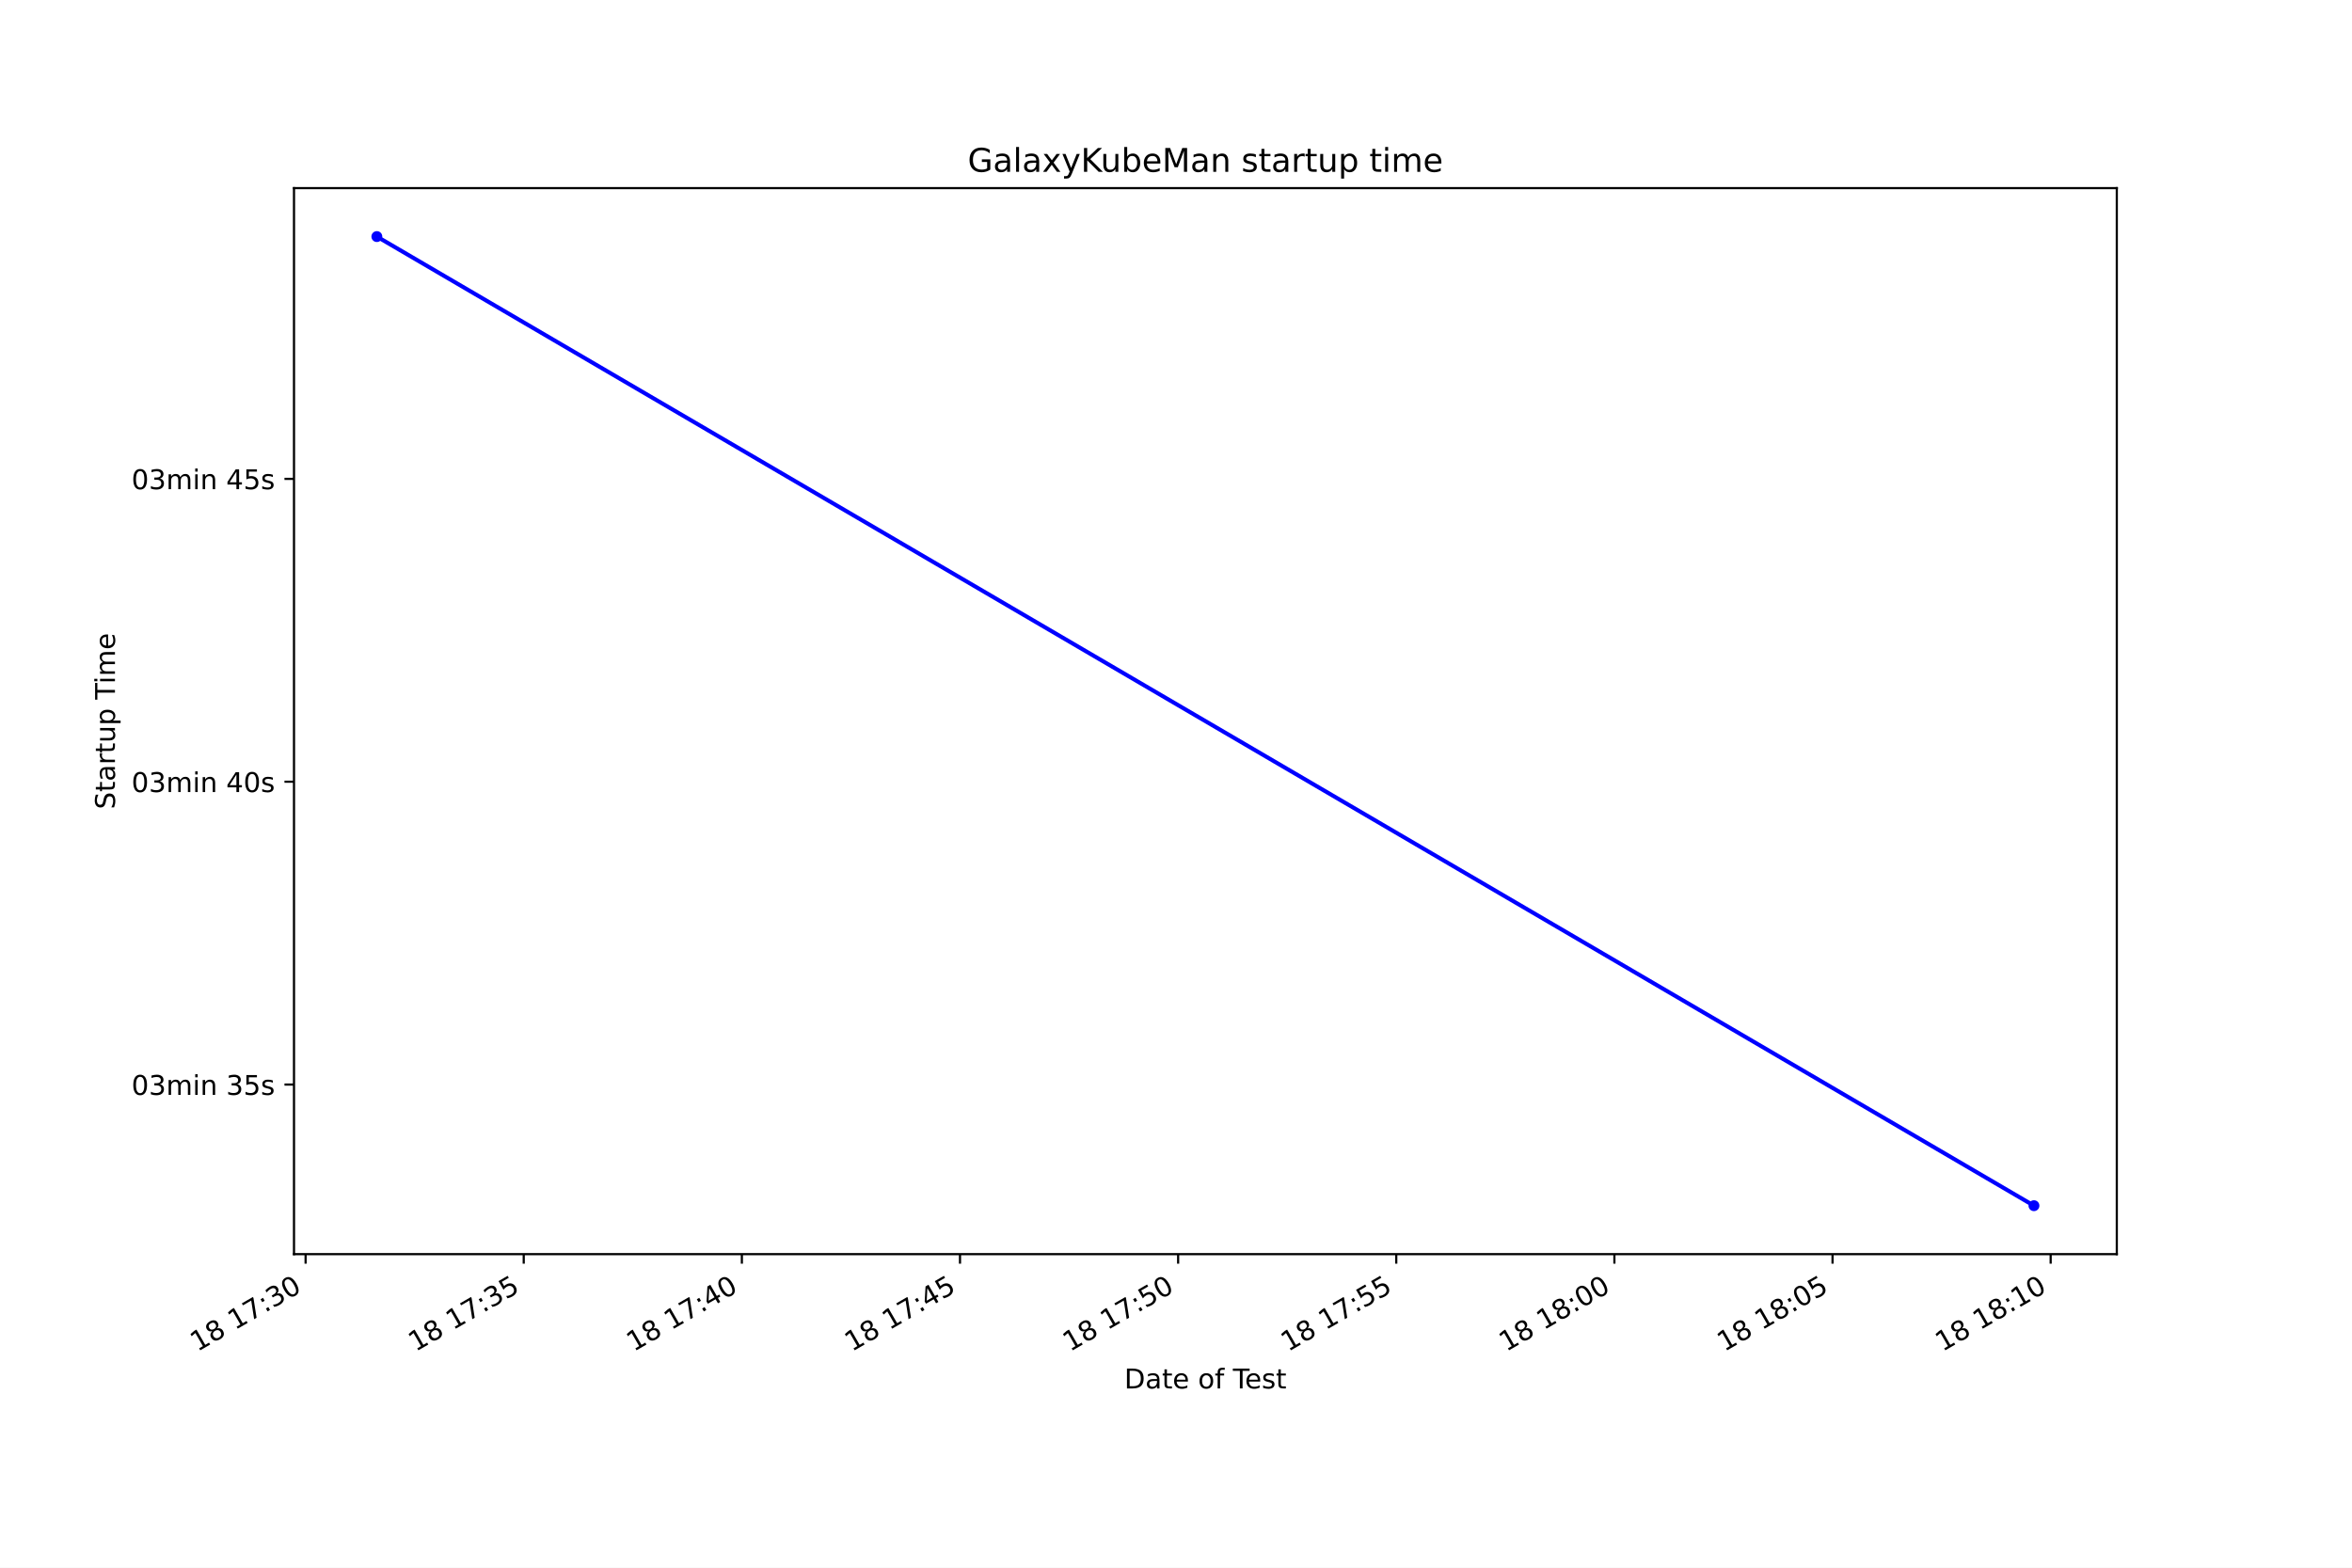
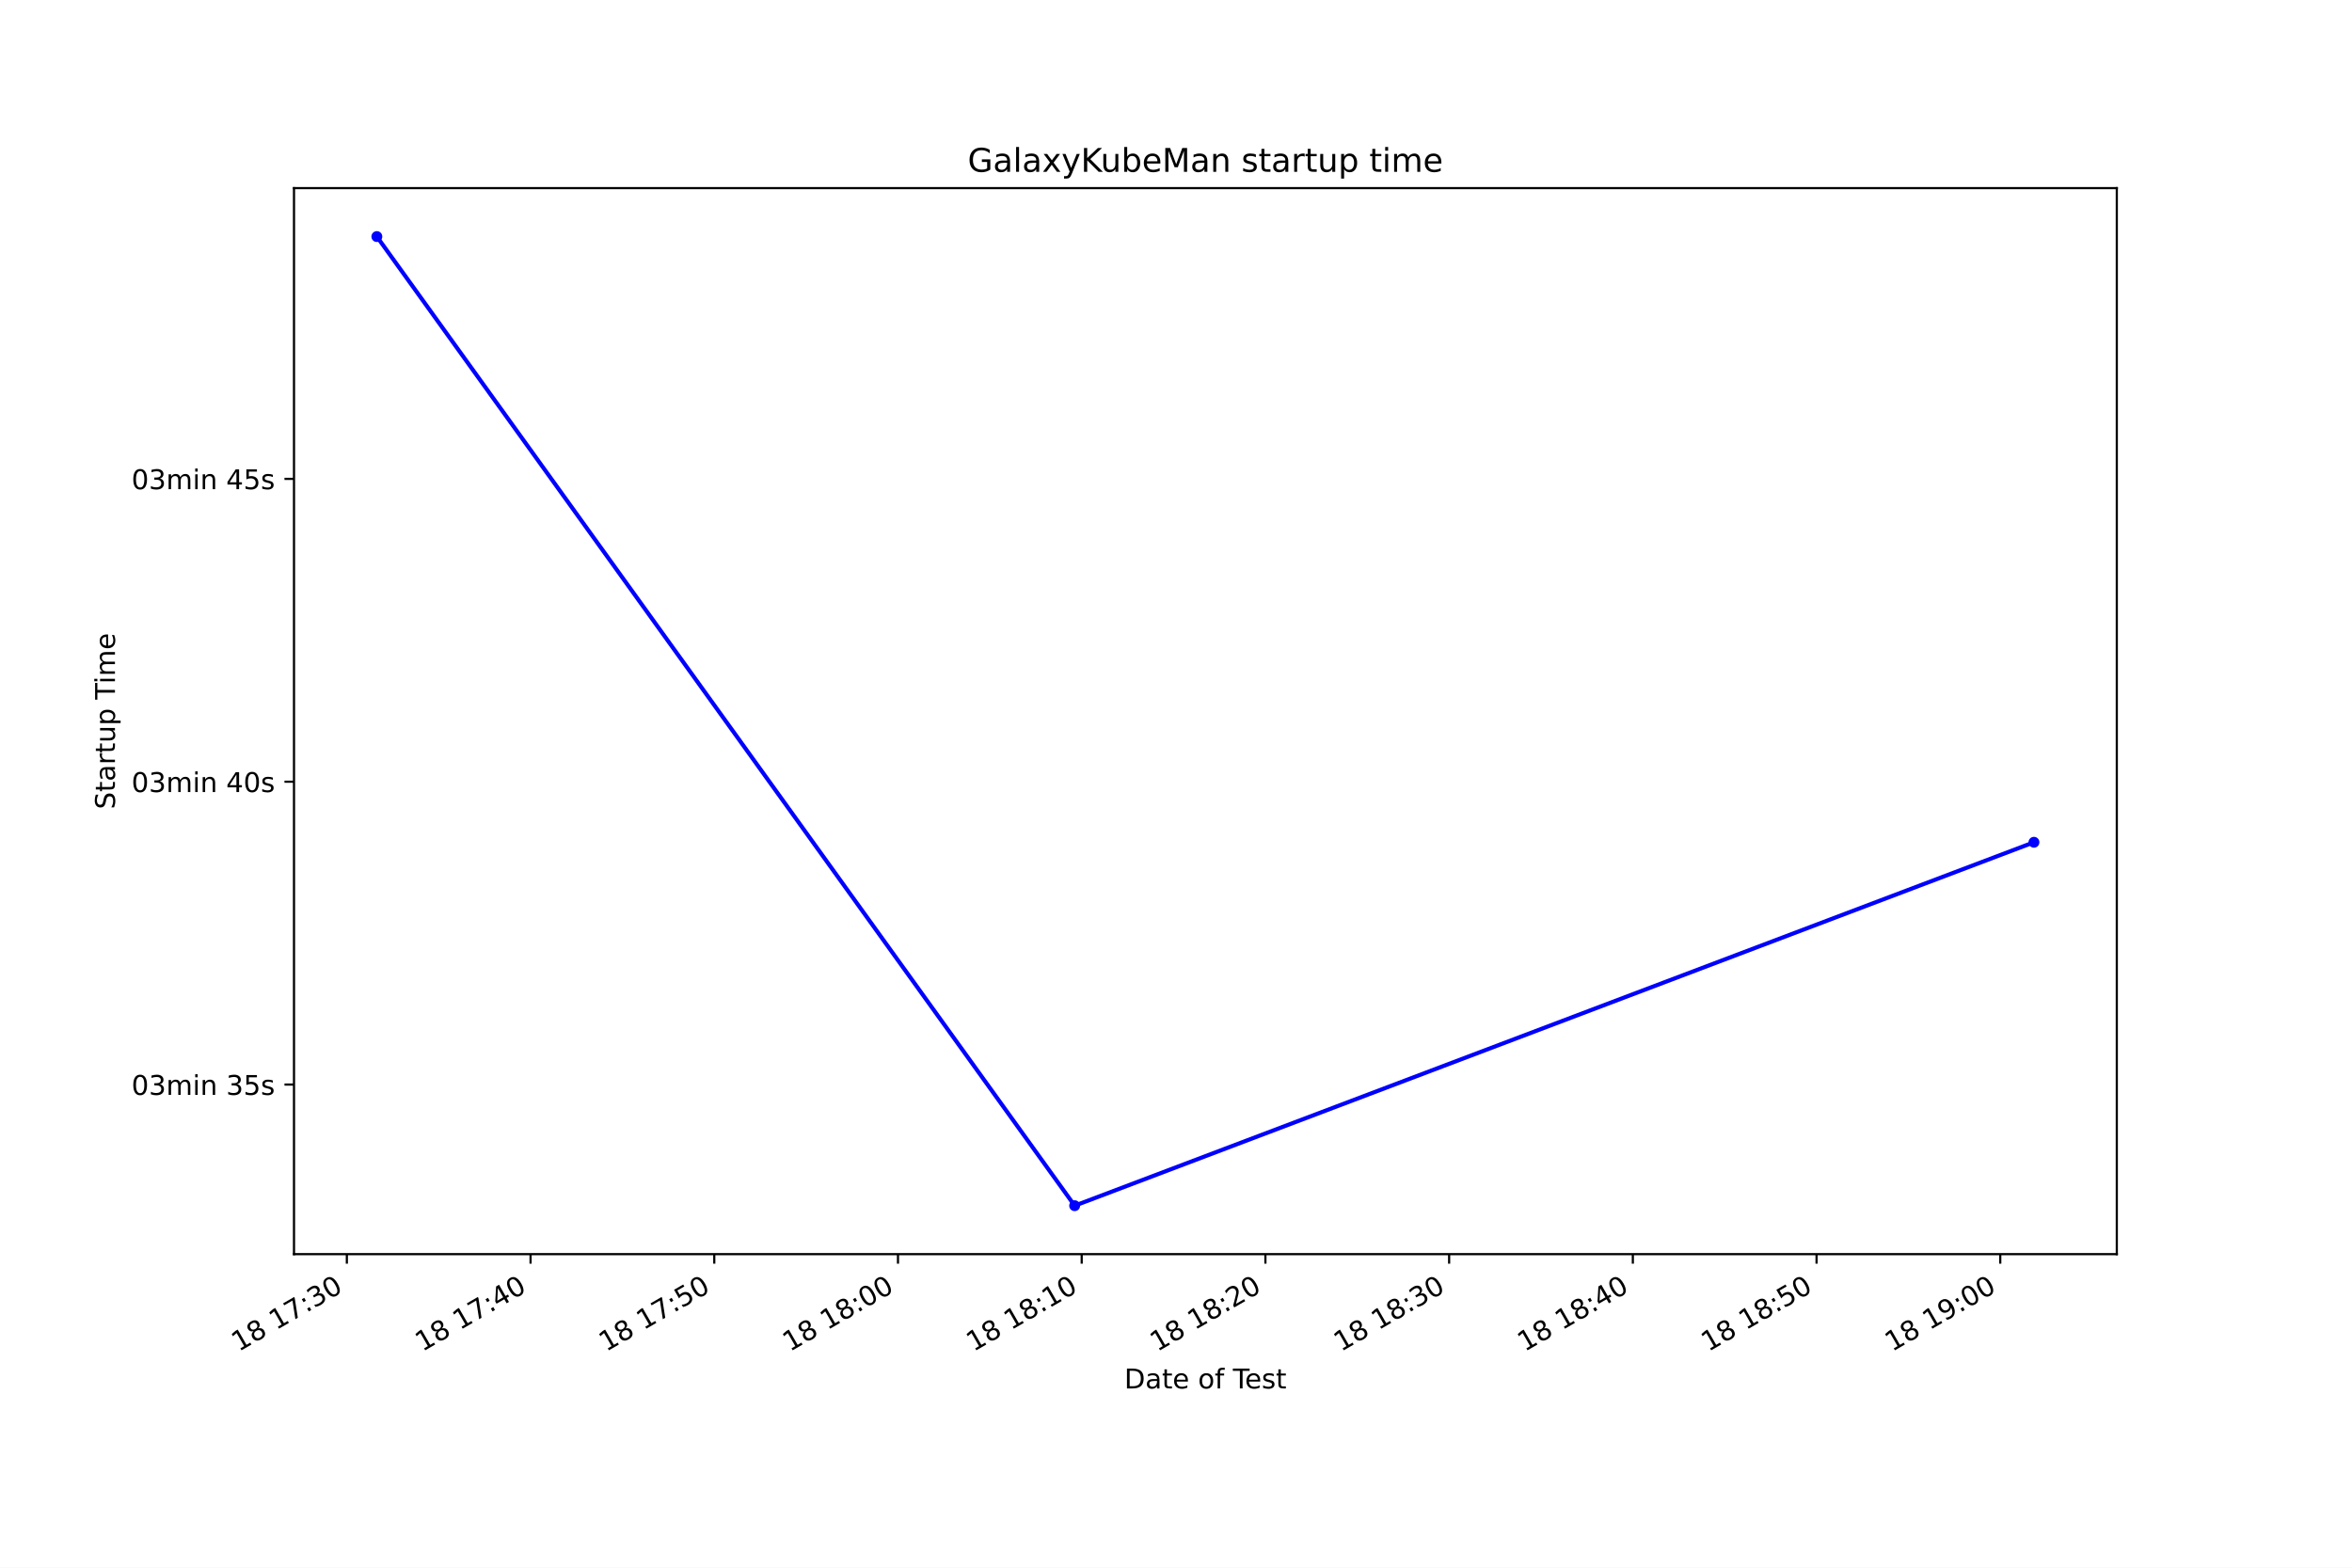
<svg xmlns="http://www.w3.org/2000/svg" xmlns:xlink="http://www.w3.org/1999/xlink" height="576pt" version="1.1" viewBox="0 0 864 576" width="864pt">
  <defs>
    <style type="text/css">*{stroke-linecap:butt;stroke-linejoin:round;}</style>
  </defs>
  <g id="figure_1">
    <g id="patch_1">
      <path d="M 0 576  L 864 576  L 864 0  L 0 0  z " style="fill:#ffffff;" />
    </g>
    <g id="axes_1">
      <g id="patch_2">
        <path d="M 108 460.8  L 777.6 460.8  L 777.6 69.12  L 108 69.12  z " style="fill:#ffffff;" />
      </g>
      <g id="matplotlib.axis_1">
        <g id="xtick_1">
          <g id="line2d_1">
            <defs>
-               <path d="M 0 0  L 0 3.5  " id="m8246c6c390" style="stroke:#000000;stroke-width:0.8;" />
+               <path d="M 0 0  L 0 3.5  " id="m213080c328" style="stroke:#000000;stroke-width:0.8;" />
            </defs>
            <g>
-               <use style="stroke:#000000;stroke-width:0.8;" x="112.26" xlink:href="#m8246c6c390" y="460.8" />
+               <use style="stroke:#000000;stroke-width:0.8;" x="127.414" xlink:href="#m213080c328" y="460.8" />
            </g>
          </g>
          <g id="text_1">
-             <g transform="translate(72.49017 496.7414)rotate(-30)scale(0.1 -0.1)">
+             <g transform="translate(87.64346 496.7414)rotate(-30)scale(0.1 -0.1)">
              <defs>
                <path d="M 794 531  L 1825 531  L 1825 4091  L 703 3866  L 703 4441  L 1819 4666  L 2450 4666  L 2450 531  L 3481 531  L 3481 0  L 794 0  L 794 531  z " id="DejaVuSans-31" transform="scale(0.015625)" />
                <path d="M 2034 2216  Q 1584 2216 1326 1975  Q 1069 1734 1069 1313  Q 1069 891 1326 650  Q 1584 409 2034 409  Q 2484 409 2743 651  Q 3003 894 3003 1313  Q 3003 1734 2745 1975  Q 2488 2216 2034 2216  z M 1403 2484  Q 997 2584 770 2862  Q 544 3141 544 3541  Q 544 4100 942 4425  Q 1341 4750 2034 4750  Q 2731 4750 3128 4425  Q 3525 4100 3525 3541  Q 3525 3141 3298 2862  Q 3072 2584 2669 2484  Q 3125 2378 3379 2068  Q 3634 1759 3634 1313  Q 3634 634 3220 271  Q 2806 -91 2034 -91  Q 1263 -91 848 271  Q 434 634 434 1313  Q 434 1759 690 2068  Q 947 2378 1403 2484  z M 1172 3481  Q 1172 3119 1398 2916  Q 1625 2713 2034 2713  Q 2441 2713 2670 2916  Q 2900 3119 2900 3481  Q 2900 3844 2670 4047  Q 2441 4250 2034 4250  Q 1625 4250 1398 4047  Q 1172 3844 1172 3481  z " id="DejaVuSans-38" transform="scale(0.015625)" />
                <path id="DejaVuSans-20" transform="scale(0.015625)" />
                <path d="M 525 4666  L 3525 4666  L 3525 4397  L 1831 0  L 1172 0  L 2766 4134  L 525 4134  L 525 4666  z " id="DejaVuSans-37" transform="scale(0.015625)" />
                <path d="M 750 794  L 1409 794  L 1409 0  L 750 0  L 750 794  z M 750 3309  L 1409 3309  L 1409 2516  L 750 2516  L 750 3309  z " id="DejaVuSans-3a" transform="scale(0.015625)" />
                <path d="M 2597 2516  Q 3050 2419 3304 2112  Q 3559 1806 3559 1356  Q 3559 666 3084 287  Q 2609 -91 1734 -91  Q 1441 -91 1130 -33  Q 819 25 488 141  L 488 750  Q 750 597 1062 519  Q 1375 441 1716 441  Q 2309 441 2620 675  Q 2931 909 2931 1356  Q 2931 1769 2642 2001  Q 2353 2234 1838 2234  L 1294 2234  L 1294 2753  L 1863 2753  Q 2328 2753 2575 2939  Q 2822 3125 2822 3475  Q 2822 3834 2567 4026  Q 2313 4219 1838 4219  Q 1578 4219 1281 4162  Q 984 4106 628 3988  L 628 4550  Q 988 4650 1302 4700  Q 1616 4750 1894 4750  Q 2613 4750 3031 4423  Q 3450 4097 3450 3541  Q 3450 3153 3228 2886  Q 3006 2619 2597 2516  z " id="DejaVuSans-33" transform="scale(0.015625)" />
                <path d="M 2034 4250  Q 1547 4250 1301 3770  Q 1056 3291 1056 2328  Q 1056 1369 1301 889  Q 1547 409 2034 409  Q 2525 409 2770 889  Q 3016 1369 3016 2328  Q 3016 3291 2770 3770  Q 2525 4250 2034 4250  z M 2034 4750  Q 2819 4750 3233 4129  Q 3647 3509 3647 2328  Q 3647 1150 3233 529  Q 2819 -91 2034 -91  Q 1250 -91 836 529  Q 422 1150 422 2328  Q 422 3509 836 4129  Q 1250 4750 2034 4750  z " id="DejaVuSans-30" transform="scale(0.015625)" />
              </defs>
              <use xlink:href="#DejaVuSans-31" />
              <use x="63.623" xlink:href="#DejaVuSans-38" />
              <use x="127.246" xlink:href="#DejaVuSans-20" />
              <use x="159.033" xlink:href="#DejaVuSans-31" />
              <use x="222.656" xlink:href="#DejaVuSans-37" />
              <use x="286.279" xlink:href="#DejaVuSans-3a" />
              <use x="319.971" xlink:href="#DejaVuSans-33" />
              <use x="383.594" xlink:href="#DejaVuSans-30" />
            </g>
          </g>
        </g>
        <g id="xtick_2">
          <g id="line2d_2">
            <g>
-               <use style="stroke:#000000;stroke-width:0.8;" x="192.391" xlink:href="#m8246c6c390" y="460.8" />
+               <use style="stroke:#000000;stroke-width:0.8;" x="194.9" xlink:href="#m213080c328" y="460.8" />
            </g>
          </g>
          <g id="text_2">
-             <g transform="translate(152.621 496.7414)rotate(-30)scale(0.1 -0.1)">
-               <defs>
-                 <path d="M 691 4666  L 3169 4666  L 3169 4134  L 1269 4134  L 1269 2991  Q 1406 3038 1543 3061  Q 1681 3084 1819 3084  Q 2600 3084 3056 2656  Q 3513 2228 3513 1497  Q 3513 744 3044 326  Q 2575 -91 1722 -91  Q 1428 -91 1123 -41  Q 819 9 494 109  L 494 744  Q 775 591 1075 516  Q 1375 441 1709 441  Q 2250 441 2565 725  Q 2881 1009 2881 1497  Q 2881 1984 2565 2268  Q 2250 2553 1709 2553  Q 1456 2553 1204 2497  Q 953 2441 691 2322  L 691 4666  z " id="DejaVuSans-35" transform="scale(0.015625)" />
+             <g transform="translate(155.1299 496.7414)rotate(-30)scale(0.1 -0.1)">
+               <defs>
+                 <path d="M 2419 4116  L 825 1625  L 2419 1625  L 2419 4116  z M 2253 4666  L 3047 4666  L 3047 1625  L 3713 1625  L 3713 1100  L 3047 1100  L 3047 0  L 2419 0  L 2419 1100  L 313 1100  L 313 1709  L 2253 4666  z " id="DejaVuSans-34" transform="scale(0.015625)" />
              </defs>
              <use xlink:href="#DejaVuSans-31" />
              <use x="63.623" xlink:href="#DejaVuSans-38" />
              <use x="127.246" xlink:href="#DejaVuSans-20" />
              <use x="159.033" xlink:href="#DejaVuSans-31" />
              <use x="222.656" xlink:href="#DejaVuSans-37" />
              <use x="286.279" xlink:href="#DejaVuSans-3a" />
-               <use x="319.971" xlink:href="#DejaVuSans-33" />
-               <use x="383.594" xlink:href="#DejaVuSans-35" />
+               <use x="319.971" xlink:href="#DejaVuSans-34" />
+               <use x="383.594" xlink:href="#DejaVuSans-30" />
            </g>
          </g>
        </g>
        <g id="xtick_3">
          <g id="line2d_3">
            <g>
-               <use style="stroke:#000000;stroke-width:0.8;" x="272.522" xlink:href="#m8246c6c390" y="460.8" />
+               <use style="stroke:#000000;stroke-width:0.8;" x="262.386" xlink:href="#m213080c328" y="460.8" />
            </g>
          </g>
          <g id="text_3">
-             <g transform="translate(232.7518 496.7414)rotate(-30)scale(0.1 -0.1)">
-               <defs>
-                 <path d="M 2419 4116  L 825 1625  L 2419 1625  L 2419 4116  z M 2253 4666  L 3047 4666  L 3047 1625  L 3713 1625  L 3713 1100  L 3047 1100  L 3047 0  L 2419 0  L 2419 1100  L 313 1100  L 313 1709  L 2253 4666  z " id="DejaVuSans-34" transform="scale(0.015625)" />
+             <g transform="translate(222.6163 496.7414)rotate(-30)scale(0.1 -0.1)">
+               <defs>
+                 <path d="M 691 4666  L 3169 4666  L 3169 4134  L 1269 4134  L 1269 2991  Q 1406 3038 1543 3061  Q 1681 3084 1819 3084  Q 2600 3084 3056 2656  Q 3513 2228 3513 1497  Q 3513 744 3044 326  Q 2575 -91 1722 -91  Q 1428 -91 1123 -41  Q 819 9 494 109  L 494 744  Q 775 591 1075 516  Q 1375 441 1709 441  Q 2250 441 2565 725  Q 2881 1009 2881 1497  Q 2881 1984 2565 2268  Q 2250 2553 1709 2553  Q 1456 2553 1204 2497  Q 953 2441 691 2322  L 691 4666  z " id="DejaVuSans-35" transform="scale(0.015625)" />
              </defs>
              <use xlink:href="#DejaVuSans-31" />
              <use x="63.623" xlink:href="#DejaVuSans-38" />
              <use x="127.246" xlink:href="#DejaVuSans-20" />
              <use x="159.033" xlink:href="#DejaVuSans-31" />
              <use x="222.656" xlink:href="#DejaVuSans-37" />
              <use x="286.279" xlink:href="#DejaVuSans-3a" />
-               <use x="319.971" xlink:href="#DejaVuSans-34" />
+               <use x="319.971" xlink:href="#DejaVuSans-35" />
              <use x="383.594" xlink:href="#DejaVuSans-30" />
            </g>
          </g>
        </g>
        <g id="xtick_4">
          <g id="line2d_4">
            <g>
-               <use style="stroke:#000000;stroke-width:0.8;" x="352.653" xlink:href="#m8246c6c390" y="460.8" />
+               <use style="stroke:#000000;stroke-width:0.8;" x="329.873" xlink:href="#m213080c328" y="460.8" />
            </g>
          </g>
          <g id="text_4">
-             <g transform="translate(312.8827 496.7414)rotate(-30)scale(0.1 -0.1)">
-               <use xlink:href="#DejaVuSans-31" />
-               <use x="63.623" xlink:href="#DejaVuSans-38" />
-               <use x="127.246" xlink:href="#DejaVuSans-20" />
-               <use x="159.033" xlink:href="#DejaVuSans-31" />
-               <use x="222.656" xlink:href="#DejaVuSans-37" />
-               <use x="286.279" xlink:href="#DejaVuSans-3a" />
-               <use x="319.971" xlink:href="#DejaVuSans-34" />
-               <use x="383.594" xlink:href="#DejaVuSans-35" />
+             <g transform="translate(290.1026 496.7414)rotate(-30)scale(0.1 -0.1)">
+               <use xlink:href="#DejaVuSans-31" />
+               <use x="63.623" xlink:href="#DejaVuSans-38" />
+               <use x="127.246" xlink:href="#DejaVuSans-20" />
+               <use x="159.033" xlink:href="#DejaVuSans-31" />
+               <use x="222.656" xlink:href="#DejaVuSans-38" />
+               <use x="286.279" xlink:href="#DejaVuSans-3a" />
+               <use x="319.971" xlink:href="#DejaVuSans-30" />
+               <use x="383.594" xlink:href="#DejaVuSans-30" />
            </g>
          </g>
        </g>
        <g id="xtick_5">
          <g id="line2d_5">
            <g>
-               <use style="stroke:#000000;stroke-width:0.8;" x="432.784" xlink:href="#m8246c6c390" y="460.8" />
+               <use style="stroke:#000000;stroke-width:0.8;" x="397.359" xlink:href="#m213080c328" y="460.8" />
            </g>
          </g>
          <g id="text_5">
-             <g transform="translate(393.0135 496.7414)rotate(-30)scale(0.1 -0.1)">
-               <use xlink:href="#DejaVuSans-31" />
-               <use x="63.623" xlink:href="#DejaVuSans-38" />
-               <use x="127.246" xlink:href="#DejaVuSans-20" />
-               <use x="159.033" xlink:href="#DejaVuSans-31" />
-               <use x="222.656" xlink:href="#DejaVuSans-37" />
-               <use x="286.279" xlink:href="#DejaVuSans-3a" />
-               <use x="319.971" xlink:href="#DejaVuSans-35" />
+             <g transform="translate(357.589 496.7414)rotate(-30)scale(0.1 -0.1)">
+               <use xlink:href="#DejaVuSans-31" />
+               <use x="63.623" xlink:href="#DejaVuSans-38" />
+               <use x="127.246" xlink:href="#DejaVuSans-20" />
+               <use x="159.033" xlink:href="#DejaVuSans-31" />
+               <use x="222.656" xlink:href="#DejaVuSans-38" />
+               <use x="286.279" xlink:href="#DejaVuSans-3a" />
+               <use x="319.971" xlink:href="#DejaVuSans-31" />
              <use x="383.594" xlink:href="#DejaVuSans-30" />
            </g>
          </g>
        </g>
        <g id="xtick_6">
          <g id="line2d_6">
            <g>
-               <use style="stroke:#000000;stroke-width:0.8;" x="512.914" xlink:href="#m8246c6c390" y="460.8" />
+               <use style="stroke:#000000;stroke-width:0.8;" x="464.846" xlink:href="#m213080c328" y="460.8" />
            </g>
          </g>
          <g id="text_6">
-             <g transform="translate(473.1444 496.7414)rotate(-30)scale(0.1 -0.1)">
-               <use xlink:href="#DejaVuSans-31" />
-               <use x="63.623" xlink:href="#DejaVuSans-38" />
-               <use x="127.246" xlink:href="#DejaVuSans-20" />
-               <use x="159.033" xlink:href="#DejaVuSans-31" />
-               <use x="222.656" xlink:href="#DejaVuSans-37" />
-               <use x="286.279" xlink:href="#DejaVuSans-3a" />
-               <use x="319.971" xlink:href="#DejaVuSans-35" />
-               <use x="383.594" xlink:href="#DejaVuSans-35" />
+             <g transform="translate(425.0754 496.7414)rotate(-30)scale(0.1 -0.1)">
+               <defs>
+                 <path d="M 1228 531  L 3431 531  L 3431 0  L 469 0  L 469 531  Q 828 903 1448 1529  Q 2069 2156 2228 2338  Q 2531 2678 2651 2914  Q 2772 3150 2772 3378  Q 2772 3750 2511 3984  Q 2250 4219 1831 4219  Q 1534 4219 1204 4116  Q 875 4013 500 3803  L 500 4441  Q 881 4594 1212 4672  Q 1544 4750 1819 4750  Q 2544 4750 2975 4387  Q 3406 4025 3406 3419  Q 3406 3131 3298 2873  Q 3191 2616 2906 2266  Q 2828 2175 2409 1742  Q 1991 1309 1228 531  z " id="DejaVuSans-32" transform="scale(0.015625)" />
+               </defs>
+               <use xlink:href="#DejaVuSans-31" />
+               <use x="63.623" xlink:href="#DejaVuSans-38" />
+               <use x="127.246" xlink:href="#DejaVuSans-20" />
+               <use x="159.033" xlink:href="#DejaVuSans-31" />
+               <use x="222.656" xlink:href="#DejaVuSans-38" />
+               <use x="286.279" xlink:href="#DejaVuSans-3a" />
+               <use x="319.971" xlink:href="#DejaVuSans-32" />
+               <use x="383.594" xlink:href="#DejaVuSans-30" />
            </g>
          </g>
        </g>
        <g id="xtick_7">
          <g id="line2d_7">
            <g>
-               <use style="stroke:#000000;stroke-width:0.8;" x="593.045" xlink:href="#m8246c6c390" y="460.8" />
+               <use style="stroke:#000000;stroke-width:0.8;" x="532.332" xlink:href="#m213080c328" y="460.8" />
            </g>
          </g>
          <g id="text_7">
-             <g transform="translate(553.2752 496.7414)rotate(-30)scale(0.1 -0.1)">
-               <use xlink:href="#DejaVuSans-31" />
-               <use x="63.623" xlink:href="#DejaVuSans-38" />
-               <use x="127.246" xlink:href="#DejaVuSans-20" />
-               <use x="159.033" xlink:href="#DejaVuSans-31" />
-               <use x="222.656" xlink:href="#DejaVuSans-38" />
-               <use x="286.279" xlink:href="#DejaVuSans-3a" />
-               <use x="319.971" xlink:href="#DejaVuSans-30" />
+             <g transform="translate(492.5618 496.7414)rotate(-30)scale(0.1 -0.1)">
+               <use xlink:href="#DejaVuSans-31" />
+               <use x="63.623" xlink:href="#DejaVuSans-38" />
+               <use x="127.246" xlink:href="#DejaVuSans-20" />
+               <use x="159.033" xlink:href="#DejaVuSans-31" />
+               <use x="222.656" xlink:href="#DejaVuSans-38" />
+               <use x="286.279" xlink:href="#DejaVuSans-3a" />
+               <use x="319.971" xlink:href="#DejaVuSans-33" />
              <use x="383.594" xlink:href="#DejaVuSans-30" />
            </g>
          </g>
        </g>
        <g id="xtick_8">
          <g id="line2d_8">
            <g>
-               <use style="stroke:#000000;stroke-width:0.8;" x="673.176" xlink:href="#m8246c6c390" y="460.8" />
+               <use style="stroke:#000000;stroke-width:0.8;" x="599.818" xlink:href="#m213080c328" y="460.8" />
            </g>
          </g>
          <g id="text_8">
-             <g transform="translate(633.406 496.7414)rotate(-30)scale(0.1 -0.1)">
-               <use xlink:href="#DejaVuSans-31" />
-               <use x="63.623" xlink:href="#DejaVuSans-38" />
-               <use x="127.246" xlink:href="#DejaVuSans-20" />
-               <use x="159.033" xlink:href="#DejaVuSans-31" />
-               <use x="222.656" xlink:href="#DejaVuSans-38" />
-               <use x="286.279" xlink:href="#DejaVuSans-3a" />
-               <use x="319.971" xlink:href="#DejaVuSans-30" />
-               <use x="383.594" xlink:href="#DejaVuSans-35" />
+             <g transform="translate(560.0482 496.7414)rotate(-30)scale(0.1 -0.1)">
+               <use xlink:href="#DejaVuSans-31" />
+               <use x="63.623" xlink:href="#DejaVuSans-38" />
+               <use x="127.246" xlink:href="#DejaVuSans-20" />
+               <use x="159.033" xlink:href="#DejaVuSans-31" />
+               <use x="222.656" xlink:href="#DejaVuSans-38" />
+               <use x="286.279" xlink:href="#DejaVuSans-3a" />
+               <use x="319.971" xlink:href="#DejaVuSans-34" />
+               <use x="383.594" xlink:href="#DejaVuSans-30" />
            </g>
          </g>
        </g>
        <g id="xtick_9">
          <g id="line2d_9">
            <g>
-               <use style="stroke:#000000;stroke-width:0.8;" x="753.307" xlink:href="#m8246c6c390" y="460.8" />
+               <use style="stroke:#000000;stroke-width:0.8;" x="667.305" xlink:href="#m213080c328" y="460.8" />
            </g>
          </g>
          <g id="text_9">
-             <g transform="translate(713.5369 496.7414)rotate(-30)scale(0.1 -0.1)">
-               <use xlink:href="#DejaVuSans-31" />
-               <use x="63.623" xlink:href="#DejaVuSans-38" />
-               <use x="127.246" xlink:href="#DejaVuSans-20" />
-               <use x="159.033" xlink:href="#DejaVuSans-31" />
-               <use x="222.656" xlink:href="#DejaVuSans-38" />
-               <use x="286.279" xlink:href="#DejaVuSans-3a" />
-               <use x="319.971" xlink:href="#DejaVuSans-31" />
-               <use x="383.594" xlink:href="#DejaVuSans-30" />
-             </g>
-           </g>
-         </g>
-         <g id="text_10">
+             <g transform="translate(627.5346 496.7414)rotate(-30)scale(0.1 -0.1)">
+               <use xlink:href="#DejaVuSans-31" />
+               <use x="63.623" xlink:href="#DejaVuSans-38" />
+               <use x="127.246" xlink:href="#DejaVuSans-20" />
+               <use x="159.033" xlink:href="#DejaVuSans-31" />
+               <use x="222.656" xlink:href="#DejaVuSans-38" />
+               <use x="286.279" xlink:href="#DejaVuSans-3a" />
+               <use x="319.971" xlink:href="#DejaVuSans-35" />
+               <use x="383.594" xlink:href="#DejaVuSans-30" />
+             </g>
+           </g>
+         </g>
+         <g id="xtick_10">
+           <g id="line2d_10">
+             <g>
+               <use style="stroke:#000000;stroke-width:0.8;" x="734.791" xlink:href="#m213080c328" y="460.8" />
+             </g>
+           </g>
+           <g id="text_10">
+             <g transform="translate(695.021 496.7414)rotate(-30)scale(0.1 -0.1)">
+               <defs>
+                 <path d="M 703 97  L 703 672  Q 941 559 1184 500  Q 1428 441 1663 441  Q 2288 441 2617 861  Q 2947 1281 2994 2138  Q 2813 1869 2534 1725  Q 2256 1581 1919 1581  Q 1219 1581 811 2004  Q 403 2428 403 3163  Q 403 3881 828 4315  Q 1253 4750 1959 4750  Q 2769 4750 3195 4129  Q 3622 3509 3622 2328  Q 3622 1225 3098 567  Q 2575 -91 1691 -91  Q 1453 -91 1209 -44  Q 966 3 703 97  z M 1959 2075  Q 2384 2075 2632 2365  Q 2881 2656 2881 3163  Q 2881 3666 2632 3958  Q 2384 4250 1959 4250  Q 1534 4250 1286 3958  Q 1038 3666 1038 3163  Q 1038 2656 1286 2365  Q 1534 2075 1959 2075  z " id="DejaVuSans-39" transform="scale(0.015625)" />
+               </defs>
+               <use xlink:href="#DejaVuSans-31" />
+               <use x="63.623" xlink:href="#DejaVuSans-38" />
+               <use x="127.246" xlink:href="#DejaVuSans-20" />
+               <use x="159.033" xlink:href="#DejaVuSans-31" />
+               <use x="222.656" xlink:href="#DejaVuSans-39" />
+               <use x="286.279" xlink:href="#DejaVuSans-3a" />
+               <use x="319.971" xlink:href="#DejaVuSans-30" />
+               <use x="383.594" xlink:href="#DejaVuSans-30" />
+             </g>
+           </g>
+         </g>
+         <g id="text_11">
          <g transform="translate(413.0063 510.1409)scale(0.1 -0.1)">
            <defs>
              <path d="M 1259 4147  L 1259 519  L 2022 519  Q 2988 519 3436 956  Q 3884 1394 3884 2338  Q 3884 3275 3436 3711  Q 2988 4147 2022 4147  L 1259 4147  z M 628 4666  L 1925 4666  Q 3281 4666 3915 4102  Q 4550 3538 4550 2338  Q 4550 1131 3912 565  Q 3275 0 1925 0  L 628 0  L 628 4666  z " id="DejaVuSans-44" transform="scale(0.015625)" />
              <path d="M 2194 1759  Q 1497 1759 1228 1600  Q 959 1441 959 1056  Q 959 750 1161 570  Q 1363 391 1709 391  Q 2188 391 2477 730  Q 2766 1069 2766 1631  L 2766 1759  L 2194 1759  z M 3341 1997  L 3341 0  L 2766 0  L 2766 531  Q 2569 213 2275 61  Q 1981 -91 1556 -91  Q 1019 -91 701 211  Q 384 513 384 1019  Q 384 1609 779 1909  Q 1175 2209 1959 2209  L 2766 2209  L 2766 2266  Q 2766 2663 2505 2880  Q 2244 3097 1772 3097  Q 1472 3097 1187 3025  Q 903 2953 641 2809  L 641 3341  Q 956 3463 1253 3523  Q 1550 3584 1831 3584  Q 2591 3584 2966 3190  Q 3341 2797 3341 1997  z " id="DejaVuSans-61" transform="scale(0.015625)" />
              <path d="M 1172 4494  L 1172 3500  L 2356 3500  L 2356 3053  L 1172 3053  L 1172 1153  Q 1172 725 1289 603  Q 1406 481 1766 481  L 2356 481  L 2356 0  L 1766 0  Q 1100 0 847 248  Q 594 497 594 1153  L 594 3053  L 172 3053  L 172 3500  L 594 3500  L 594 4494  L 1172 4494  z " id="DejaVuSans-74" transform="scale(0.015625)" />
              <path d="M 3597 1894  L 3597 1613  L 953 1613  Q 991 1019 1311 708  Q 1631 397 2203 397  Q 2534 397 2845 478  Q 3156 559 3463 722  L 3463 178  Q 3153 47 2828 -22  Q 2503 -91 2169 -91  Q 1331 -91 842 396  Q 353 884 353 1716  Q 353 2575 817 3079  Q 1281 3584 2069 3584  Q 2775 3584 3186 3129  Q 3597 2675 3597 1894  z M 3022 2063  Q 3016 2534 2758 2815  Q 2500 3097 2075 3097  Q 1594 3097 1305 2825  Q 1016 2553 972 2059  L 3022 2063  z " id="DejaVuSans-65" transform="scale(0.015625)" />
              <path d="M 1959 3097  Q 1497 3097 1228 2736  Q 959 2375 959 1747  Q 959 1119 1226 758  Q 1494 397 1959 397  Q 2419 397 2687 759  Q 2956 1122 2956 1747  Q 2956 2369 2687 2733  Q 2419 3097 1959 3097  z M 1959 3584  Q 2709 3584 3137 3096  Q 3566 2609 3566 1747  Q 3566 888 3137 398  Q 2709 -91 1959 -91  Q 1206 -91 779 398  Q 353 888 353 1747  Q 353 2609 779 3096  Q 1206 3584 1959 3584  z " id="DejaVuSans-6f" transform="scale(0.015625)" />
              <path d="M 2375 4863  L 2375 4384  L 1825 4384  Q 1516 4384 1395 4259  Q 1275 4134 1275 3809  L 1275 3500  L 2222 3500  L 2222 3053  L 1275 3053  L 1275 0  L 697 0  L 697 3053  L 147 3053  L 147 3500  L 697 3500  L 697 3744  Q 697 4328 969 4595  Q 1241 4863 1831 4863  L 2375 4863  z " id="DejaVuSans-66" transform="scale(0.015625)" />
              <path d="M -19 4666  L 3928 4666  L 3928 4134  L 2272 4134  L 2272 0  L 1638 0  L 1638 4134  L -19 4134  L -19 4666  z " id="DejaVuSans-54" transform="scale(0.015625)" />
              <path d="M 2834 3397  L 2834 2853  Q 2591 2978 2328 3040  Q 2066 3103 1784 3103  Q 1356 3103 1142 2972  Q 928 2841 928 2578  Q 928 2378 1081 2264  Q 1234 2150 1697 2047  L 1894 2003  Q 2506 1872 2764 1633  Q 3022 1394 3022 966  Q 3022 478 2636 193  Q 2250 -91 1575 -91  Q 1294 -91 989 -36  Q 684 19 347 128  L 347 722  Q 666 556 975 473  Q 1284 391 1588 391  Q 1994 391 2212 530  Q 2431 669 2431 922  Q 2431 1156 2273 1281  Q 2116 1406 1581 1522  L 1381 1569  Q 847 1681 609 1914  Q 372 2147 372 2553  Q 372 3047 722 3315  Q 1072 3584 1716 3584  Q 2034 3584 2315 3537  Q 2597 3491 2834 3397  z " id="DejaVuSans-73" transform="scale(0.015625)" />
            </defs>
            <use xlink:href="#DejaVuSans-44" />
            <use x="77.002" xlink:href="#DejaVuSans-61" />
            <use x="138.281" xlink:href="#DejaVuSans-74" />
            <use x="177.49" xlink:href="#DejaVuSans-65" />
            <use x="239.014" xlink:href="#DejaVuSans-20" />
            <use x="270.801" xlink:href="#DejaVuSans-6f" />
            <use x="331.982" xlink:href="#DejaVuSans-66" />
            <use x="367.188" xlink:href="#DejaVuSans-20" />
            <use x="398.975" xlink:href="#DejaVuSans-54" />
            <use x="443.059" xlink:href="#DejaVuSans-65" />
            <use x="504.582" xlink:href="#DejaVuSans-73" />
            <use x="556.682" xlink:href="#DejaVuSans-74" />
          </g>
        </g>
      </g>
      <g id="matplotlib.axis_2">
        <g id="ytick_1">
-           <g id="line2d_10">
+           <g id="line2d_11">
            <defs>
-               <path d="M 0 0  L -3.5 0  " id="m8bee80627c" style="stroke:#000000;stroke-width:0.8;" />
+               <path d="M 0 0  L -3.5 0  " id="m6c97b8174c" style="stroke:#000000;stroke-width:0.8;" />
            </defs>
            <g>
-               <use style="stroke:#000000;stroke-width:0.8;" x="108" xlink:href="#m8bee80627c" y="398.487" />
-             </g>
-           </g>
-           <g id="text_11">
+               <use style="stroke:#000000;stroke-width:0.8;" x="108" xlink:href="#m6c97b8174c" y="398.487" />
+             </g>
+           </g>
+           <g id="text_12">
            <g transform="translate(48.30625 402.2865)scale(0.1 -0.1)">
              <defs>
                <path d="M 3328 2828  Q 3544 3216 3844 3400  Q 4144 3584 4550 3584  Q 5097 3584 5394 3201  Q 5691 2819 5691 2113  L 5691 0  L 5113 0  L 5113 2094  Q 5113 2597 4934 2840  Q 4756 3084 4391 3084  Q 3944 3084 3684 2787  Q 3425 2491 3425 1978  L 3425 0  L 2847 0  L 2847 2094  Q 2847 2600 2669 2842  Q 2491 3084 2119 3084  Q 1678 3084 1418 2786  Q 1159 2488 1159 1978  L 1159 0  L 581 0  L 581 3500  L 1159 3500  L 1159 2956  Q 1356 3278 1631 3431  Q 1906 3584 2284 3584  Q 2666 3584 2933 3390  Q 3200 3197 3328 2828  z " id="DejaVuSans-6d" transform="scale(0.015625)" />
                <path d="M 603 3500  L 1178 3500  L 1178 0  L 603 0  L 603 3500  z M 603 4863  L 1178 4863  L 1178 4134  L 603 4134  L 603 4863  z " id="DejaVuSans-69" transform="scale(0.015625)" />
                <path d="M 3513 2113  L 3513 0  L 2938 0  L 2938 2094  Q 2938 2591 2744 2837  Q 2550 3084 2163 3084  Q 1697 3084 1428 2787  Q 1159 2491 1159 1978  L 1159 0  L 581 0  L 581 3500  L 1159 3500  L 1159 2956  Q 1366 3272 1645 3428  Q 1925 3584 2291 3584  Q 2894 3584 3203 3211  Q 3513 2838 3513 2113  z " id="DejaVuSans-6e" transform="scale(0.015625)" />
              </defs>
              <use xlink:href="#DejaVuSans-30" />
              <use x="63.623" xlink:href="#DejaVuSans-33" />
              <use x="127.246" xlink:href="#DejaVuSans-6d" />
              <use x="224.658" xlink:href="#DejaVuSans-69" />
              <use x="252.441" xlink:href="#DejaVuSans-6e" />
              <use x="315.82" xlink:href="#DejaVuSans-20" />
              <use x="347.607" xlink:href="#DejaVuSans-33" />
              <use x="411.23" xlink:href="#DejaVuSans-35" />
              <use x="474.854" xlink:href="#DejaVuSans-73" />
            </g>
          </g>
        </g>
        <g id="ytick_2">
-           <g id="line2d_11">
-             <g>
-               <use style="stroke:#000000;stroke-width:0.8;" x="108" xlink:href="#m8bee80627c" y="287.215" />
-             </g>
-           </g>
-           <g id="text_12">
+           <g id="line2d_12">
+             <g>
+               <use style="stroke:#000000;stroke-width:0.8;" x="108" xlink:href="#m6c97b8174c" y="287.215" />
+             </g>
+           </g>
+           <g id="text_13">
            <g transform="translate(48.30625 291.0138)scale(0.1 -0.1)">
              <use xlink:href="#DejaVuSans-30" />
              <use x="63.623" xlink:href="#DejaVuSans-33" />
              <use x="127.246" xlink:href="#DejaVuSans-6d" />
              <use x="224.658" xlink:href="#DejaVuSans-69" />
              <use x="252.441" xlink:href="#DejaVuSans-6e" />
              <use x="315.82" xlink:href="#DejaVuSans-20" />
              <use x="347.607" xlink:href="#DejaVuSans-34" />
              <use x="411.23" xlink:href="#DejaVuSans-30" />
              <use x="474.854" xlink:href="#DejaVuSans-73" />
            </g>
          </g>
        </g>
        <g id="ytick_3">
-           <g id="line2d_12">
-             <g>
-               <use style="stroke:#000000;stroke-width:0.8;" x="108" xlink:href="#m8bee80627c" y="175.942" />
-             </g>
-           </g>
-           <g id="text_13">
+           <g id="line2d_13">
+             <g>
+               <use style="stroke:#000000;stroke-width:0.8;" x="108" xlink:href="#m6c97b8174c" y="175.942" />
+             </g>
+           </g>
+           <g id="text_14">
            <g transform="translate(48.30625 179.741)scale(0.1 -0.1)">
              <use xlink:href="#DejaVuSans-30" />
              <use x="63.623" xlink:href="#DejaVuSans-33" />
              <use x="127.246" xlink:href="#DejaVuSans-6d" />
              <use x="224.658" xlink:href="#DejaVuSans-69" />
              <use x="252.441" xlink:href="#DejaVuSans-6e" />
              <use x="315.82" xlink:href="#DejaVuSans-20" />
              <use x="347.607" xlink:href="#DejaVuSans-34" />
              <use x="411.23" xlink:href="#DejaVuSans-35" />
              <use x="474.854" xlink:href="#DejaVuSans-73" />
            </g>
          </g>
        </g>
-         <g id="text_14">
+         <g id="text_15">
          <g transform="translate(42.22656 297.3397)rotate(-90)scale(0.1 -0.1)">
            <defs>
              <path d="M 3425 4513  L 3425 3897  Q 3066 4069 2747 4153  Q 2428 4238 2131 4238  Q 1616 4238 1336 4038  Q 1056 3838 1056 3469  Q 1056 3159 1242 3001  Q 1428 2844 1947 2747  L 2328 2669  Q 3034 2534 3370 2195  Q 3706 1856 3706 1288  Q 3706 609 3251 259  Q 2797 -91 1919 -91  Q 1588 -91 1214 -16  Q 841 59 441 206  L 441 856  Q 825 641 1194 531  Q 1563 422 1919 422  Q 2459 422 2753 634  Q 3047 847 3047 1241  Q 3047 1584 2836 1778  Q 2625 1972 2144 2069  L 1759 2144  Q 1053 2284 737 2584  Q 422 2884 422 3419  Q 422 4038 858 4394  Q 1294 4750 2059 4750  Q 2388 4750 2728 4690  Q 3069 4631 3425 4513  z " id="DejaVuSans-53" transform="scale(0.015625)" />
              <path d="M 2631 2963  Q 2534 3019 2420 3045  Q 2306 3072 2169 3072  Q 1681 3072 1420 2755  Q 1159 2438 1159 1844  L 1159 0  L 581 0  L 581 3500  L 1159 3500  L 1159 2956  Q 1341 3275 1631 3429  Q 1922 3584 2338 3584  Q 2397 3584 2469 3576  Q 2541 3569 2628 3553  L 2631 2963  z " id="DejaVuSans-72" transform="scale(0.015625)" />
              <path d="M 544 1381  L 544 3500  L 1119 3500  L 1119 1403  Q 1119 906 1312 657  Q 1506 409 1894 409  Q 2359 409 2629 706  Q 2900 1003 2900 1516  L 2900 3500  L 3475 3500  L 3475 0  L 2900 0  L 2900 538  Q 2691 219 2414 64  Q 2138 -91 1772 -91  Q 1169 -91 856 284  Q 544 659 544 1381  z M 1991 3584  L 1991 3584  z " id="DejaVuSans-75" transform="scale(0.015625)" />
              <path d="M 1159 525  L 1159 -1331  L 581 -1331  L 581 3500  L 1159 3500  L 1159 2969  Q 1341 3281 1617 3432  Q 1894 3584 2278 3584  Q 2916 3584 3314 3078  Q 3713 2572 3713 1747  Q 3713 922 3314 415  Q 2916 -91 2278 -91  Q 1894 -91 1617 61  Q 1341 213 1159 525  z M 3116 1747  Q 3116 2381 2855 2742  Q 2594 3103 2138 3103  Q 1681 3103 1420 2742  Q 1159 2381 1159 1747  Q 1159 1113 1420 752  Q 1681 391 2138 391  Q 2594 391 2855 752  Q 3116 1113 3116 1747  z " id="DejaVuSans-70" transform="scale(0.015625)" />
            </defs>
            <use xlink:href="#DejaVuSans-53" />
            <use x="63.477" xlink:href="#DejaVuSans-74" />
            <use x="102.686" xlink:href="#DejaVuSans-61" />
            <use x="163.965" xlink:href="#DejaVuSans-72" />
            <use x="205.078" xlink:href="#DejaVuSans-74" />
            <use x="244.287" xlink:href="#DejaVuSans-75" />
            <use x="307.666" xlink:href="#DejaVuSans-70" />
            <use x="371.143" xlink:href="#DejaVuSans-20" />
            <use x="402.93" xlink:href="#DejaVuSans-54" />
            <use x="460.889" xlink:href="#DejaVuSans-69" />
            <use x="488.672" xlink:href="#DejaVuSans-6d" />
            <use x="586.084" xlink:href="#DejaVuSans-65" />
          </g>
        </g>
      </g>
-       <g id="line2d_13">
-         <path clip-path="url(#pe8015a35c1)" d="M 747.164 442.996  L 138.436 86.924  " style="fill:none;stroke:#0000ff;stroke-linecap:square;stroke-width:1.5;" />
+       <g id="line2d_14">
+         <path clip-path="url(#p139455c58b)" d="M 747.164 309.469  L 394.772 442.996  L 138.436 86.924  " style="fill:none;stroke:#0000ff;stroke-linecap:square;stroke-width:1.5;" />
        <defs>
-           <path d="M 0 1.5  C 0.398 1.5 0.779 1.342 1.061 1.061  C 1.342 0.779 1.5 0.398 1.5 0  C 1.5 -0.398 1.342 -0.779 1.061 -1.061  C 0.779 -1.342 0.398 -1.5 0 -1.5  C -0.398 -1.5 -0.779 -1.342 -1.061 -1.061  C -1.342 -0.779 -1.5 -0.398 -1.5 0  C -1.5 0.398 -1.342 0.779 -1.061 1.061  C -0.779 1.342 -0.398 1.5 0 1.5  z " id="m4fd115b275" style="stroke:#0000ff;" />
+           <path d="M 0 1.5  C 0.398 1.5 0.779 1.342 1.061 1.061  C 1.342 0.779 1.5 0.398 1.5 0  C 1.5 -0.398 1.342 -0.779 1.061 -1.061  C 0.779 -1.342 0.398 -1.5 0 -1.5  C -0.398 -1.5 -0.779 -1.342 -1.061 -1.061  C -1.342 -0.779 -1.5 -0.398 -1.5 0  C -1.5 0.398 -1.342 0.779 -1.061 1.061  C -0.779 1.342 -0.398 1.5 0 1.5  z " id="m05d10d5d8c" style="stroke:#0000ff;" />
        </defs>
-         <g clip-path="url(#pe8015a35c1)">
-           <use style="fill:#0000ff;stroke:#0000ff;" x="747.164" xlink:href="#m4fd115b275" y="442.996" />
-           <use style="fill:#0000ff;stroke:#0000ff;" x="138.436" xlink:href="#m4fd115b275" y="86.924" />
+         <g clip-path="url(#p139455c58b)">
+           <use style="fill:#0000ff;stroke:#0000ff;" x="747.164" xlink:href="#m05d10d5d8c" y="309.469" />
+           <use style="fill:#0000ff;stroke:#0000ff;" x="394.772" xlink:href="#m05d10d5d8c" y="442.996" />
+           <use style="fill:#0000ff;stroke:#0000ff;" x="138.436" xlink:href="#m05d10d5d8c" y="86.924" />
        </g>
      </g>
      <g id="patch_3">
        <path d="M 108 460.8  L 108 69.12  " style="fill:none;stroke:#000000;stroke-linecap:square;stroke-linejoin:miter;stroke-width:0.8;" />
      </g>
      <g id="patch_4">
        <path d="M 777.6 460.8  L 777.6 69.12  " style="fill:none;stroke:#000000;stroke-linecap:square;stroke-linejoin:miter;stroke-width:0.8;" />
      </g>
      <g id="patch_5">
        <path d="M 108 460.8  L 777.6 460.8  " style="fill:none;stroke:#000000;stroke-linecap:square;stroke-linejoin:miter;stroke-width:0.8;" />
      </g>
      <g id="patch_6">
        <path d="M 108 69.12  L 777.6 69.12  " style="fill:none;stroke:#000000;stroke-linecap:square;stroke-linejoin:miter;stroke-width:0.8;" />
      </g>
-       <g id="text_15">
+       <g id="text_16">
        <g transform="translate(355.4794 63.12)scale(0.12 -0.12)">
          <defs>
            <path d="M 3809 666  L 3809 1919  L 2778 1919  L 2778 2438  L 4434 2438  L 4434 434  Q 4069 175 3628 42  Q 3188 -91 2688 -91  Q 1594 -91 976 548  Q 359 1188 359 2328  Q 359 3472 976 4111  Q 1594 4750 2688 4750  Q 3144 4750 3555 4637  Q 3966 4525 4313 4306  L 4313 3634  Q 3963 3931 3569 4081  Q 3175 4231 2741 4231  Q 1884 4231 1454 3753  Q 1025 3275 1025 2328  Q 1025 1384 1454 906  Q 1884 428 2741 428  Q 3075 428 3337 486  Q 3600 544 3809 666  z " id="DejaVuSans-47" transform="scale(0.015625)" />
            <path d="M 603 4863  L 1178 4863  L 1178 0  L 603 0  L 603 4863  z " id="DejaVuSans-6c" transform="scale(0.015625)" />
            <path d="M 3513 3500  L 2247 1797  L 3578 0  L 2900 0  L 1881 1375  L 863 0  L 184 0  L 1544 1831  L 300 3500  L 978 3500  L 1906 2253  L 2834 3500  L 3513 3500  z " id="DejaVuSans-78" transform="scale(0.015625)" />
            <path d="M 2059 -325  Q 1816 -950 1584 -1140  Q 1353 -1331 966 -1331  L 506 -1331  L 506 -850  L 844 -850  Q 1081 -850 1212 -737  Q 1344 -625 1503 -206  L 1606 56  L 191 3500  L 800 3500  L 1894 763  L 2988 3500  L 3597 3500  L 2059 -325  z " id="DejaVuSans-79" transform="scale(0.015625)" />
            <path d="M 628 4666  L 1259 4666  L 1259 2694  L 3353 4666  L 4166 4666  L 1850 2491  L 4331 0  L 3500 0  L 1259 2247  L 1259 0  L 628 0  L 628 4666  z " id="DejaVuSans-4b" transform="scale(0.015625)" />
            <path d="M 3116 1747  Q 3116 2381 2855 2742  Q 2594 3103 2138 3103  Q 1681 3103 1420 2742  Q 1159 2381 1159 1747  Q 1159 1113 1420 752  Q 1681 391 2138 391  Q 2594 391 2855 752  Q 3116 1113 3116 1747  z M 1159 2969  Q 1341 3281 1617 3432  Q 1894 3584 2278 3584  Q 2916 3584 3314 3078  Q 3713 2572 3713 1747  Q 3713 922 3314 415  Q 2916 -91 2278 -91  Q 1894 -91 1617 61  Q 1341 213 1159 525  L 1159 0  L 581 0  L 581 4863  L 1159 4863  L 1159 2969  z " id="DejaVuSans-62" transform="scale(0.015625)" />
            <path d="M 628 4666  L 1569 4666  L 2759 1491  L 3956 4666  L 4897 4666  L 4897 0  L 4281 0  L 4281 4097  L 3078 897  L 2444 897  L 1241 4097  L 1241 0  L 628 0  L 628 4666  z " id="DejaVuSans-4d" transform="scale(0.015625)" />
          </defs>
          <use xlink:href="#DejaVuSans-47" />
          <use x="77.49" xlink:href="#DejaVuSans-61" />
          <use x="138.77" xlink:href="#DejaVuSans-6c" />
          <use x="166.553" xlink:href="#DejaVuSans-61" />
          <use x="227.832" xlink:href="#DejaVuSans-78" />
          <use x="287.012" xlink:href="#DejaVuSans-79" />
          <use x="346.191" xlink:href="#DejaVuSans-4b" />
          <use x="406.768" xlink:href="#DejaVuSans-75" />
          <use x="470.146" xlink:href="#DejaVuSans-62" />
          <use x="533.623" xlink:href="#DejaVuSans-65" />
          <use x="595.146" xlink:href="#DejaVuSans-4d" />
          <use x="681.426" xlink:href="#DejaVuSans-61" />
          <use x="742.705" xlink:href="#DejaVuSans-6e" />
          <use x="806.084" xlink:href="#DejaVuSans-20" />
          <use x="837.871" xlink:href="#DejaVuSans-73" />
          <use x="889.971" xlink:href="#DejaVuSans-74" />
          <use x="929.18" xlink:href="#DejaVuSans-61" />
          <use x="990.459" xlink:href="#DejaVuSans-72" />
          <use x="1031.572" xlink:href="#DejaVuSans-74" />
          <use x="1070.781" xlink:href="#DejaVuSans-75" />
          <use x="1134.16" xlink:href="#DejaVuSans-70" />
          <use x="1197.637" xlink:href="#DejaVuSans-20" />
          <use x="1229.424" xlink:href="#DejaVuSans-74" />
          <use x="1268.633" xlink:href="#DejaVuSans-69" />
          <use x="1296.416" xlink:href="#DejaVuSans-6d" />
          <use x="1393.828" xlink:href="#DejaVuSans-65" />
        </g>
      </g>
    </g>
  </g>
  <defs>
-     <clipPath id="pe8015a35c1">
+     <clipPath id="p139455c58b">
      <rect height="391.68" width="669.6" x="108" y="69.12" />
    </clipPath>
  </defs>
</svg>
